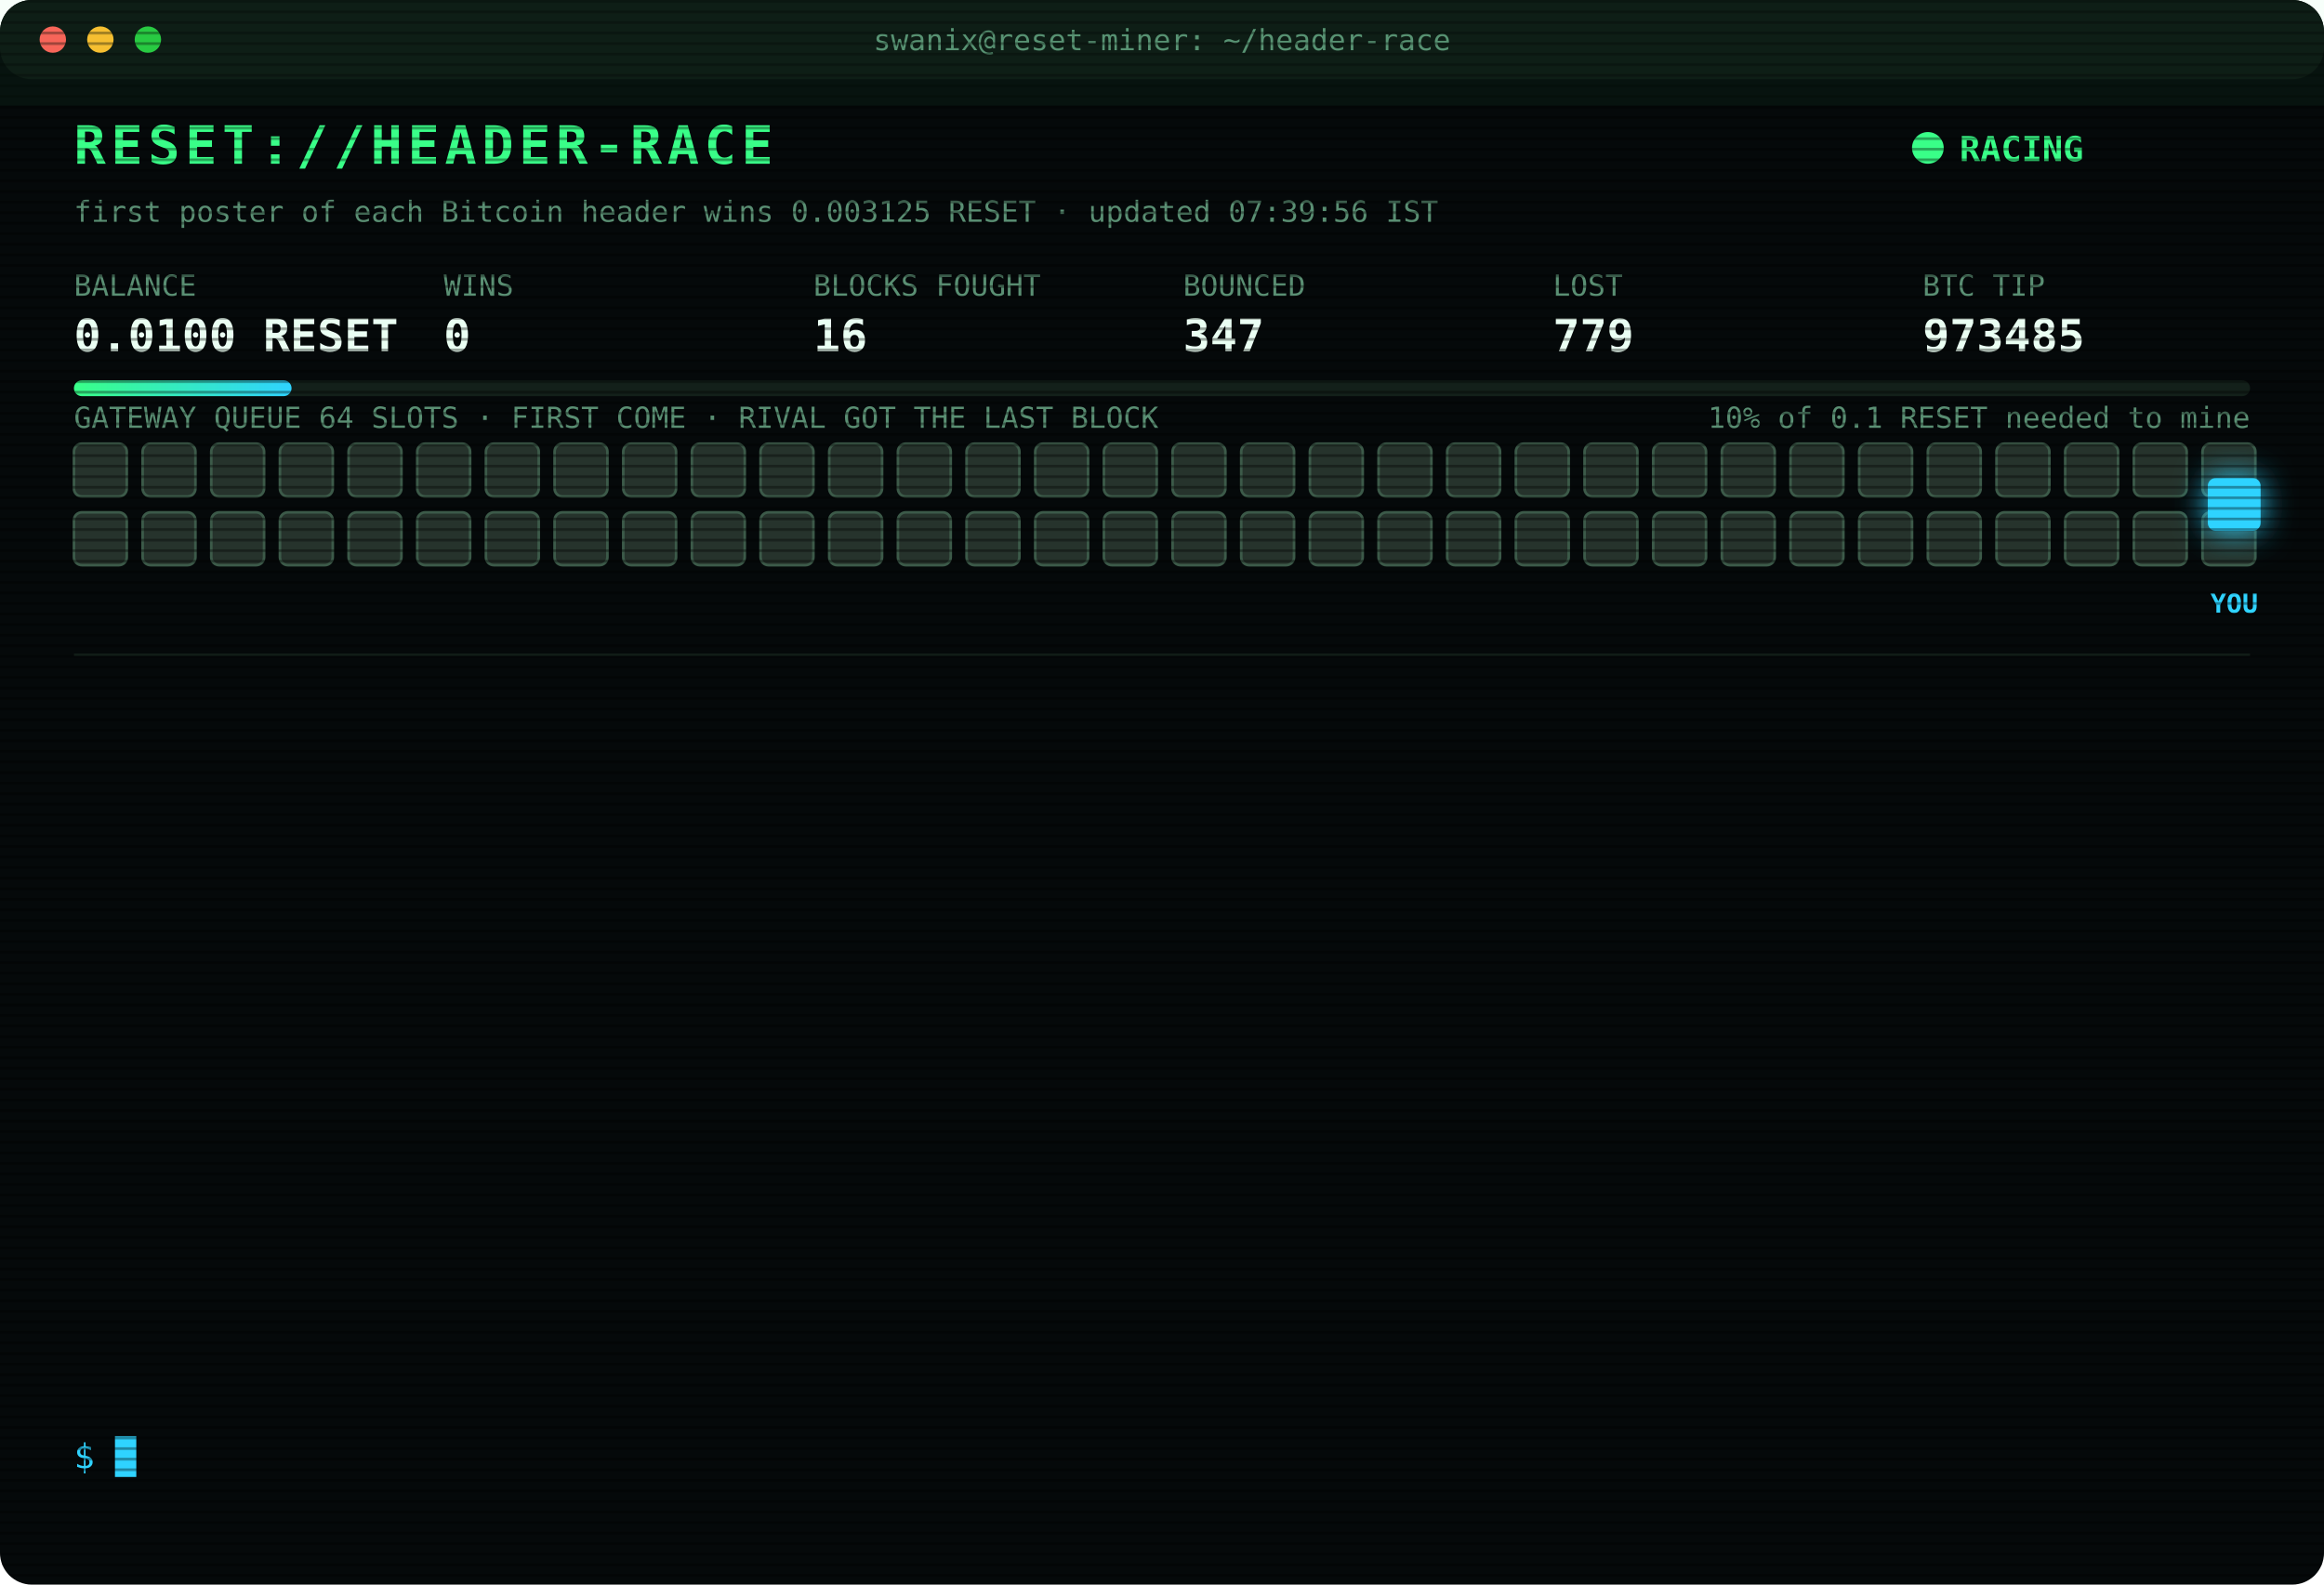
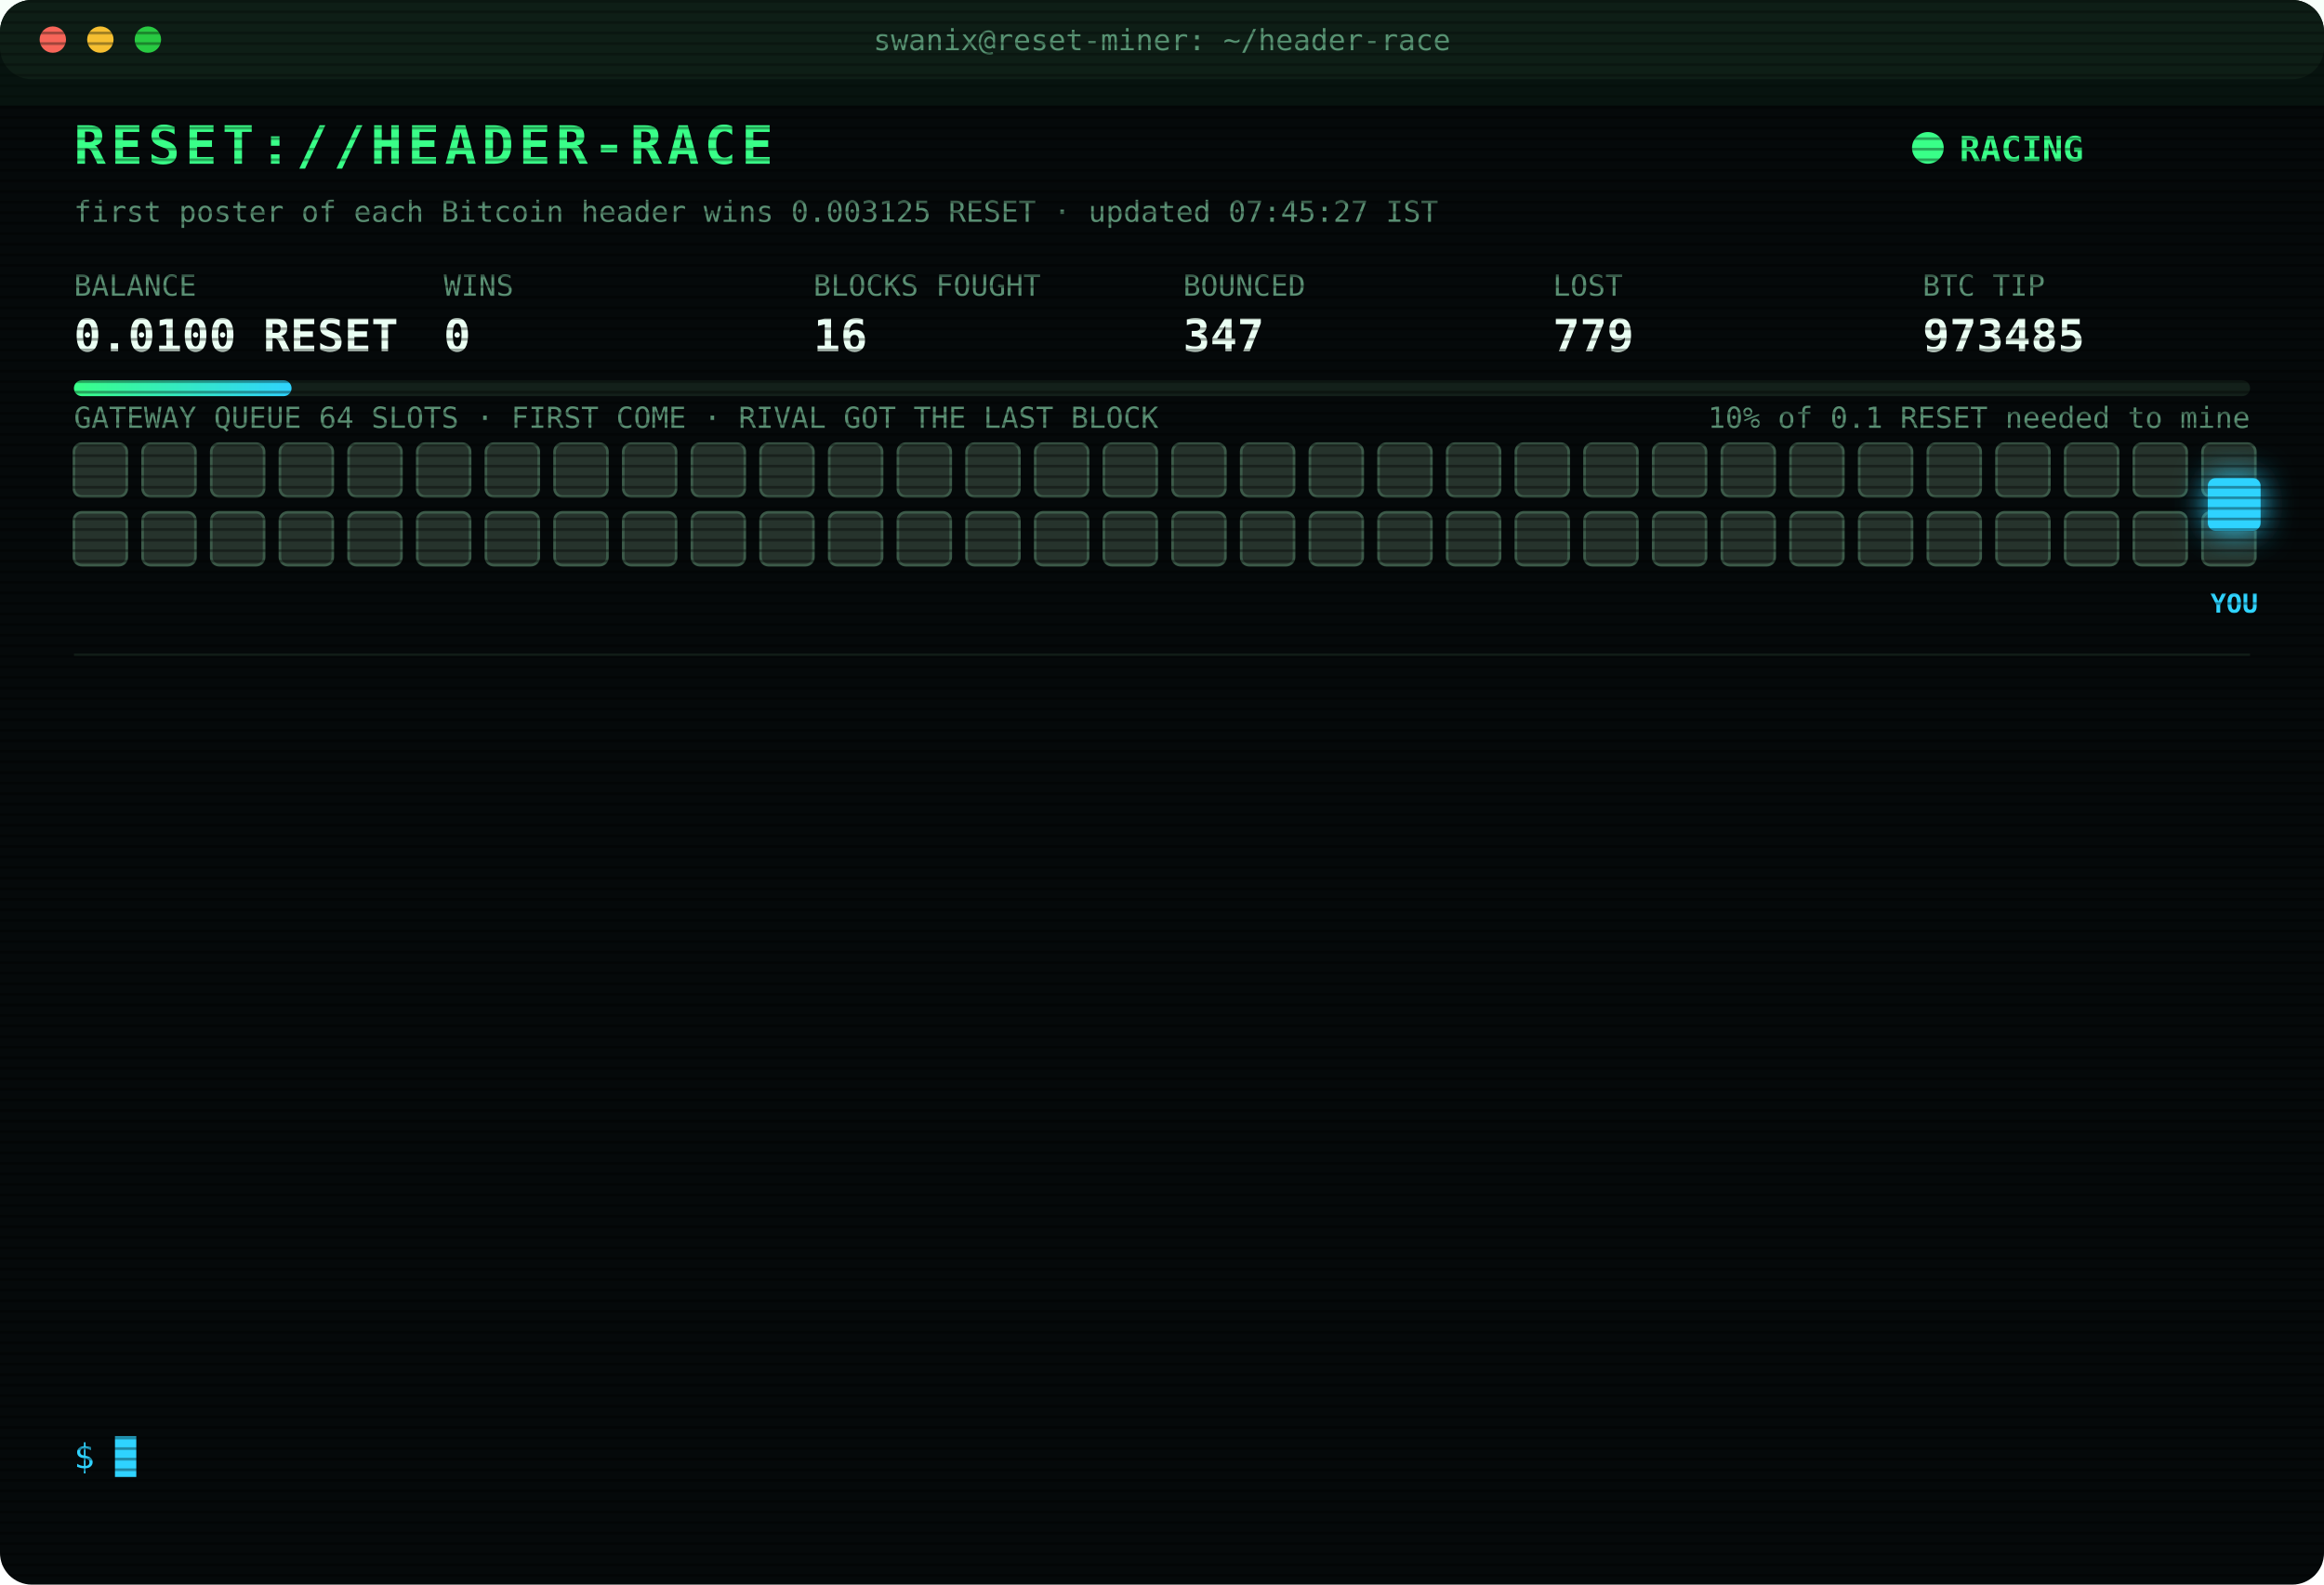
<svg xmlns="http://www.w3.org/2000/svg" width="880" height="600" viewBox="0 0 880 600" font-family="ui-monospace,SFMono-Regular,Menlo,Consolas,monospace">
  <style>
text{font-size:13px;fill:#7CFFB2}
.title{font-size:20px;font-weight:700;fill:#39FF88;letter-spacing:2px;animation:glitch 3s infinite steps(1)}
.sub{fill:#2fd3ff}.k{fill:#5a8f73;font-size:11px}.v{font-size:17px;font-weight:700;fill:#eafff3}
.ts{fill:#3f6b56}.boot{fill:#2fd3ff}.dim{fill:#5a8f73}.bad{fill:#ff4d6d}.warn{fill:#ffd23f}.mag{fill:#ff5cf0}.win{fill:#39FF88;font-weight:700}
.tag{font-size:10px;fill:#2fd3ff;font-weight:700}
.rival{fill:#26332c;stroke:#3c5a49;animation:jam 1.2s infinite alternate}
.idle{fill:#141c18;stroke:#22302a;animation:breathe 4s infinite}
.me{fill:#2fd3ff;filter:drop-shadow(0 0 6px #2fd3ff)}
.hover{animation:nudge 1.1s infinite ease-in-out}.bounce{animation:kick 1.4s infinite}
.ln{opacity:0;animation:in .4s forwards}
.cur{animation:blink 1s infinite steps(1)}
.scan{animation:scan 6s infinite linear}
.led{animation:blink 1.4s infinite}
@keyframes in{from{opacity:0;transform:translateX(-6px)}to{opacity:1;transform:none}}
@keyframes blink{50%{opacity:0}}
@keyframes jam{to{fill:#33463b}}
@keyframes breathe{50%{opacity:.4}}
@keyframes nudge{50%{transform:translateX(-10px)}}
@keyframes kick{0%,100%{transform:none}30%{transform:translateX(-14px)}55%{transform:translateX(10px) translateY(-6px)}}
@keyframes glitch{0%,92%{transform:none}93%{transform:translateX(2px);fill:#ff4d6d}95%{transform:translateX(-2px);fill:#2fd3ff}97%{transform:none}}
@keyframes scan{from{transform:translateY(-40px)}to{transform:translateY(600px)}}
</style>
  <defs>
    <pattern id="sl" width="4" height="4" patternUnits="userSpaceOnUse">
      <rect width="4" height="1" fill="#000" opacity=".35" />
    </pattern>
    <linearGradient id="bar">
      <stop offset="0" stop-color="#39FF88" />
      <stop offset="1" stop-color="#2fd3ff" />
    </linearGradient>
  </defs>
  <rect width="880" height="600" rx="12" fill="#05090a" />
  <rect width="880" height="30" rx="12" fill="#0d1512" />
  <circle cx="20" cy="15" r="5" fill="#ff5f57" />
  <circle cx="38" cy="15" r="5" fill="#febc2e" />
  <circle cx="56" cy="15" r="5" fill="#28c840" />
  <text x="440" y="19" text-anchor="middle" class="k">swanix@reset-miner: ~/header-race</text>
  <text x="28" y="62" class="title">RESET://HEADER-RACE</text>
  <circle class="led" cx="730" cy="56" r="6" fill="#39FF88" />
  <text x="742" y="61" class="win">RACING</text>
-   <text x="28" y="84" class="k">first poster of each Bitcoin header wins 0.003125 RESET · updated 07:39:56 IST</text>
+   <text x="28" y="84" class="k">first poster of each Bitcoin header wins 0.003125 RESET · updated 07:45:27 IST</text>
  <text x="28" y="112" class="k">BALANCE</text>
  <text x="28" y="133" class="v">0.0100 RESET</text>
  <text x="168" y="112" class="k">WINS</text>
  <text x="168" y="133" class="v">0</text>
  <text x="308" y="112" class="k">BLOCKS FOUGHT</text>
  <text x="308" y="133" class="v">16</text>
  <text x="448" y="112" class="k">BOUNCED</text>
  <text x="448" y="133" class="v">347</text>
  <text x="588" y="112" class="k">LOST</text>
  <text x="588" y="133" class="v">779</text>
  <text x="728" y="112" class="k">BTC TIP</text>
  <text x="728" y="133" class="v">973485</text>
  <rect x="28" y="144" width="824" height="6" rx="3" fill="#13201a" />
  <rect x="28" y="144" width="82.4" height="6" rx="3" fill="url(#bar)" />
  <text x="852" y="162" text-anchor="end" class="k">10% of 0.1 RESET needed to mine</text>
  <text x="28" y="162" class="k">GATEWAY QUEUE 64 SLOTS · FIRST COME · RIVAL GOT THE LAST BLOCK</text>
  <rect class="rival" x="28" y="168" width="20" height="20" rx="3" style="animation-delay:0.00s" />
  <rect class="rival" x="54" y="168" width="20" height="20" rx="3" style="animation-delay:0.05s" />
  <rect class="rival" x="80" y="168" width="20" height="20" rx="3" style="animation-delay:0.10s" />
  <rect class="rival" x="106" y="168" width="20" height="20" rx="3" style="animation-delay:0.15s" />
  <rect class="rival" x="132" y="168" width="20" height="20" rx="3" style="animation-delay:0.20s" />
  <rect class="rival" x="158" y="168" width="20" height="20" rx="3" style="animation-delay:0.25s" />
  <rect class="rival" x="184" y="168" width="20" height="20" rx="3" style="animation-delay:0.30s" />
  <rect class="rival" x="210" y="168" width="20" height="20" rx="3" style="animation-delay:0.35s" />
  <rect class="rival" x="236" y="168" width="20" height="20" rx="3" style="animation-delay:0.40s" />
  <rect class="rival" x="262" y="168" width="20" height="20" rx="3" style="animation-delay:0.45s" />
  <rect class="rival" x="288" y="168" width="20" height="20" rx="3" style="animation-delay:0.50s" />
  <rect class="rival" x="314" y="168" width="20" height="20" rx="3" style="animation-delay:0.55s" />
  <rect class="rival" x="340" y="168" width="20" height="20" rx="3" style="animation-delay:0.60s" />
  <rect class="rival" x="366" y="168" width="20" height="20" rx="3" style="animation-delay:0.65s" />
  <rect class="rival" x="392" y="168" width="20" height="20" rx="3" style="animation-delay:0.70s" />
  <rect class="rival" x="418" y="168" width="20" height="20" rx="3" style="animation-delay:0.75s" />
  <rect class="rival" x="444" y="168" width="20" height="20" rx="3" style="animation-delay:0.80s" />
  <rect class="rival" x="470" y="168" width="20" height="20" rx="3" style="animation-delay:0.85s" />
  <rect class="rival" x="496" y="168" width="20" height="20" rx="3" style="animation-delay:0.90s" />
  <rect class="rival" x="522" y="168" width="20" height="20" rx="3" style="animation-delay:0.95s" />
  <rect class="rival" x="548" y="168" width="20" height="20" rx="3" style="animation-delay:1.00s" />
  <rect class="rival" x="574" y="168" width="20" height="20" rx="3" style="animation-delay:1.05s" />
  <rect class="rival" x="600" y="168" width="20" height="20" rx="3" style="animation-delay:1.10s" />
  <rect class="rival" x="626" y="168" width="20" height="20" rx="3" style="animation-delay:1.15s" />
  <rect class="rival" x="652" y="168" width="20" height="20" rx="3" style="animation-delay:1.20s" />
  <rect class="rival" x="678" y="168" width="20" height="20" rx="3" style="animation-delay:1.25s" />
  <rect class="rival" x="704" y="168" width="20" height="20" rx="3" style="animation-delay:1.30s" />
  <rect class="rival" x="730" y="168" width="20" height="20" rx="3" style="animation-delay:1.35s" />
  <rect class="rival" x="756" y="168" width="20" height="20" rx="3" style="animation-delay:1.40s" />
  <rect class="rival" x="782" y="168" width="20" height="20" rx="3" style="animation-delay:1.45s" />
  <rect class="rival" x="808" y="168" width="20" height="20" rx="3" style="animation-delay:1.50s" />
  <rect class="rival" x="834" y="168" width="20" height="20" rx="3" style="animation-delay:1.55s" />
  <rect class="rival" x="28" y="194" width="20" height="20" rx="3" style="animation-delay:1.60s" />
  <rect class="rival" x="54" y="194" width="20" height="20" rx="3" style="animation-delay:1.65s" />
  <rect class="rival" x="80" y="194" width="20" height="20" rx="3" style="animation-delay:1.70s" />
  <rect class="rival" x="106" y="194" width="20" height="20" rx="3" style="animation-delay:1.75s" />
  <rect class="rival" x="132" y="194" width="20" height="20" rx="3" style="animation-delay:1.80s" />
  <rect class="rival" x="158" y="194" width="20" height="20" rx="3" style="animation-delay:1.85s" />
  <rect class="rival" x="184" y="194" width="20" height="20" rx="3" style="animation-delay:1.90s" />
  <rect class="rival" x="210" y="194" width="20" height="20" rx="3" style="animation-delay:1.95s" />
  <rect class="rival" x="236" y="194" width="20" height="20" rx="3" style="animation-delay:2.00s" />
  <rect class="rival" x="262" y="194" width="20" height="20" rx="3" style="animation-delay:2.05s" />
  <rect class="rival" x="288" y="194" width="20" height="20" rx="3" style="animation-delay:2.10s" />
  <rect class="rival" x="314" y="194" width="20" height="20" rx="3" style="animation-delay:2.15s" />
  <rect class="rival" x="340" y="194" width="20" height="20" rx="3" style="animation-delay:2.20s" />
  <rect class="rival" x="366" y="194" width="20" height="20" rx="3" style="animation-delay:2.25s" />
  <rect class="rival" x="392" y="194" width="20" height="20" rx="3" style="animation-delay:2.30s" />
  <rect class="rival" x="418" y="194" width="20" height="20" rx="3" style="animation-delay:2.35s" />
  <rect class="rival" x="444" y="194" width="20" height="20" rx="3" style="animation-delay:2.40s" />
  <rect class="rival" x="470" y="194" width="20" height="20" rx="3" style="animation-delay:2.45s" />
  <rect class="rival" x="496" y="194" width="20" height="20" rx="3" style="animation-delay:2.50s" />
  <rect class="rival" x="522" y="194" width="20" height="20" rx="3" style="animation-delay:2.55s" />
  <rect class="rival" x="548" y="194" width="20" height="20" rx="3" style="animation-delay:2.60s" />
  <rect class="rival" x="574" y="194" width="20" height="20" rx="3" style="animation-delay:2.65s" />
  <rect class="rival" x="600" y="194" width="20" height="20" rx="3" style="animation-delay:2.70s" />
  <rect class="rival" x="626" y="194" width="20" height="20" rx="3" style="animation-delay:2.75s" />
  <rect class="rival" x="652" y="194" width="20" height="20" rx="3" style="animation-delay:2.80s" />
  <rect class="rival" x="678" y="194" width="20" height="20" rx="3" style="animation-delay:2.85s" />
  <rect class="rival" x="704" y="194" width="20" height="20" rx="3" style="animation-delay:2.90s" />
  <rect class="rival" x="730" y="194" width="20" height="20" rx="3" style="animation-delay:2.95s" />
  <rect class="rival" x="756" y="194" width="20" height="20" rx="3" style="animation-delay:3.00s" />
  <rect class="rival" x="782" y="194" width="20" height="20" rx="3" style="animation-delay:3.05s" />
  <rect class="rival" x="808" y="194" width="20" height="20" rx="3" style="animation-delay:3.10s" />
  <rect class="rival" x="834" y="194" width="20" height="20" rx="3" style="animation-delay:3.15s" />
  <g class="hover">
    <rect class="me" x="836" y="181" width="20" height="20" rx="3" />
    <text class="tag" x="846" y="232" text-anchor="middle">YOU</text>
  </g>
  <line x1="28" x2="852" y1="248" y2="248" stroke="#13201a" />
  <g class="ln" style="animation-delay:0.40s">
    <text x="28" y="270" class="ts">07:33:33</text>
    <text x="104" y="270" class="bad">[GATEWAY DOWN] no response · 957ms</text>
  </g>
  <g class="ln" style="animation-delay:0.65s">
    <text x="28" y="292" class="ts">07:33:33</text>
    <text x="104" y="292" class="bad">[GATEWAY DOWN] no response · 541ms</text>
  </g>
  <g class="ln" style="animation-delay:0.90s">
    <text x="28" y="314" class="ts">07:33:35</text>
    <text x="104" y="314" class="bad">[GATEWAY DOWN] no response · 745ms</text>
  </g>
  <g class="ln" style="animation-delay:1.15s">
    <text x="28" y="336" class="ts">07:33:36</text>
    <text x="104" y="336" class="bad">[GATEWAY DOWN] no response · 1032ms</text>
  </g>
  <g class="ln" style="animation-delay:1.40s">
    <text x="28" y="358" class="ts">07:33:37</text>
    <text x="104" y="358" class="bad">[GATEWAY DOWN] no response · 531ms</text>
  </g>
  <g class="ln" style="animation-delay:1.65s">
    <text x="28" y="380" class="ts">07:33:38</text>
    <text x="104" y="380" class="bad">[GATEWAY DOWN] no response · 531ms</text>
  </g>
  <g class="ln" style="animation-delay:1.90s">
    <text x="28" y="402" class="ts">07:33:39</text>
    <text x="104" y="402" class="bad">[GATEWAY DOWN] no response · 745ms</text>
  </g>
  <g class="ln" style="animation-delay:2.15s">
    <text x="28" y="424" class="ts">07:33:40</text>
    <text x="104" y="424" class="bad">[GATEWAY DOWN] no response · 741ms</text>
  </g>
  <g class="ln" style="animation-delay:2.40s">
    <text x="28" y="446" class="ts">07:33:41</text>
    <text x="104" y="446" class="bad">[GATEWAY DOWN] no response · 527ms</text>
  </g>
  <g class="ln" style="animation-delay:2.65s">
    <text x="28" y="468" class="ts">07:33:42</text>
    <text x="104" y="468" class="bad">[GATEWAY DOWN] no response · 735ms</text>
  </g>
  <g class="ln" style="animation-delay:2.90s">
    <text x="28" y="490" class="ts">07:33:46</text>
    <text x="104" y="490" class="bad">[LOST] #973482 taken by a rival miner</text>
  </g>
  <g class="ln" style="animation-delay:3.15s">
    <text x="28" y="512" class="ts">07:34:42</text>
    <text x="104" y="512" class="bad">[LOST] #973483 taken by a rival miner</text>
  </g>
  <g class="ln" style="animation-delay:3.40s">
    <text x="28" y="534" class="ts">07:39:56</text>
    <text x="104" y="534" class="bad">[LOST] #973485 taken by a rival miner</text>
  </g>
  <text x="28" y="556" class="sub">$ <tspan class="cur">█</tspan>
  </text>
  <rect width="880" height="600" rx="12" fill="url(#sl)" pointer-events="none" />
  <rect class="scan" width="880" height="40" fill="#39FF88" opacity=".04" />
</svg>
